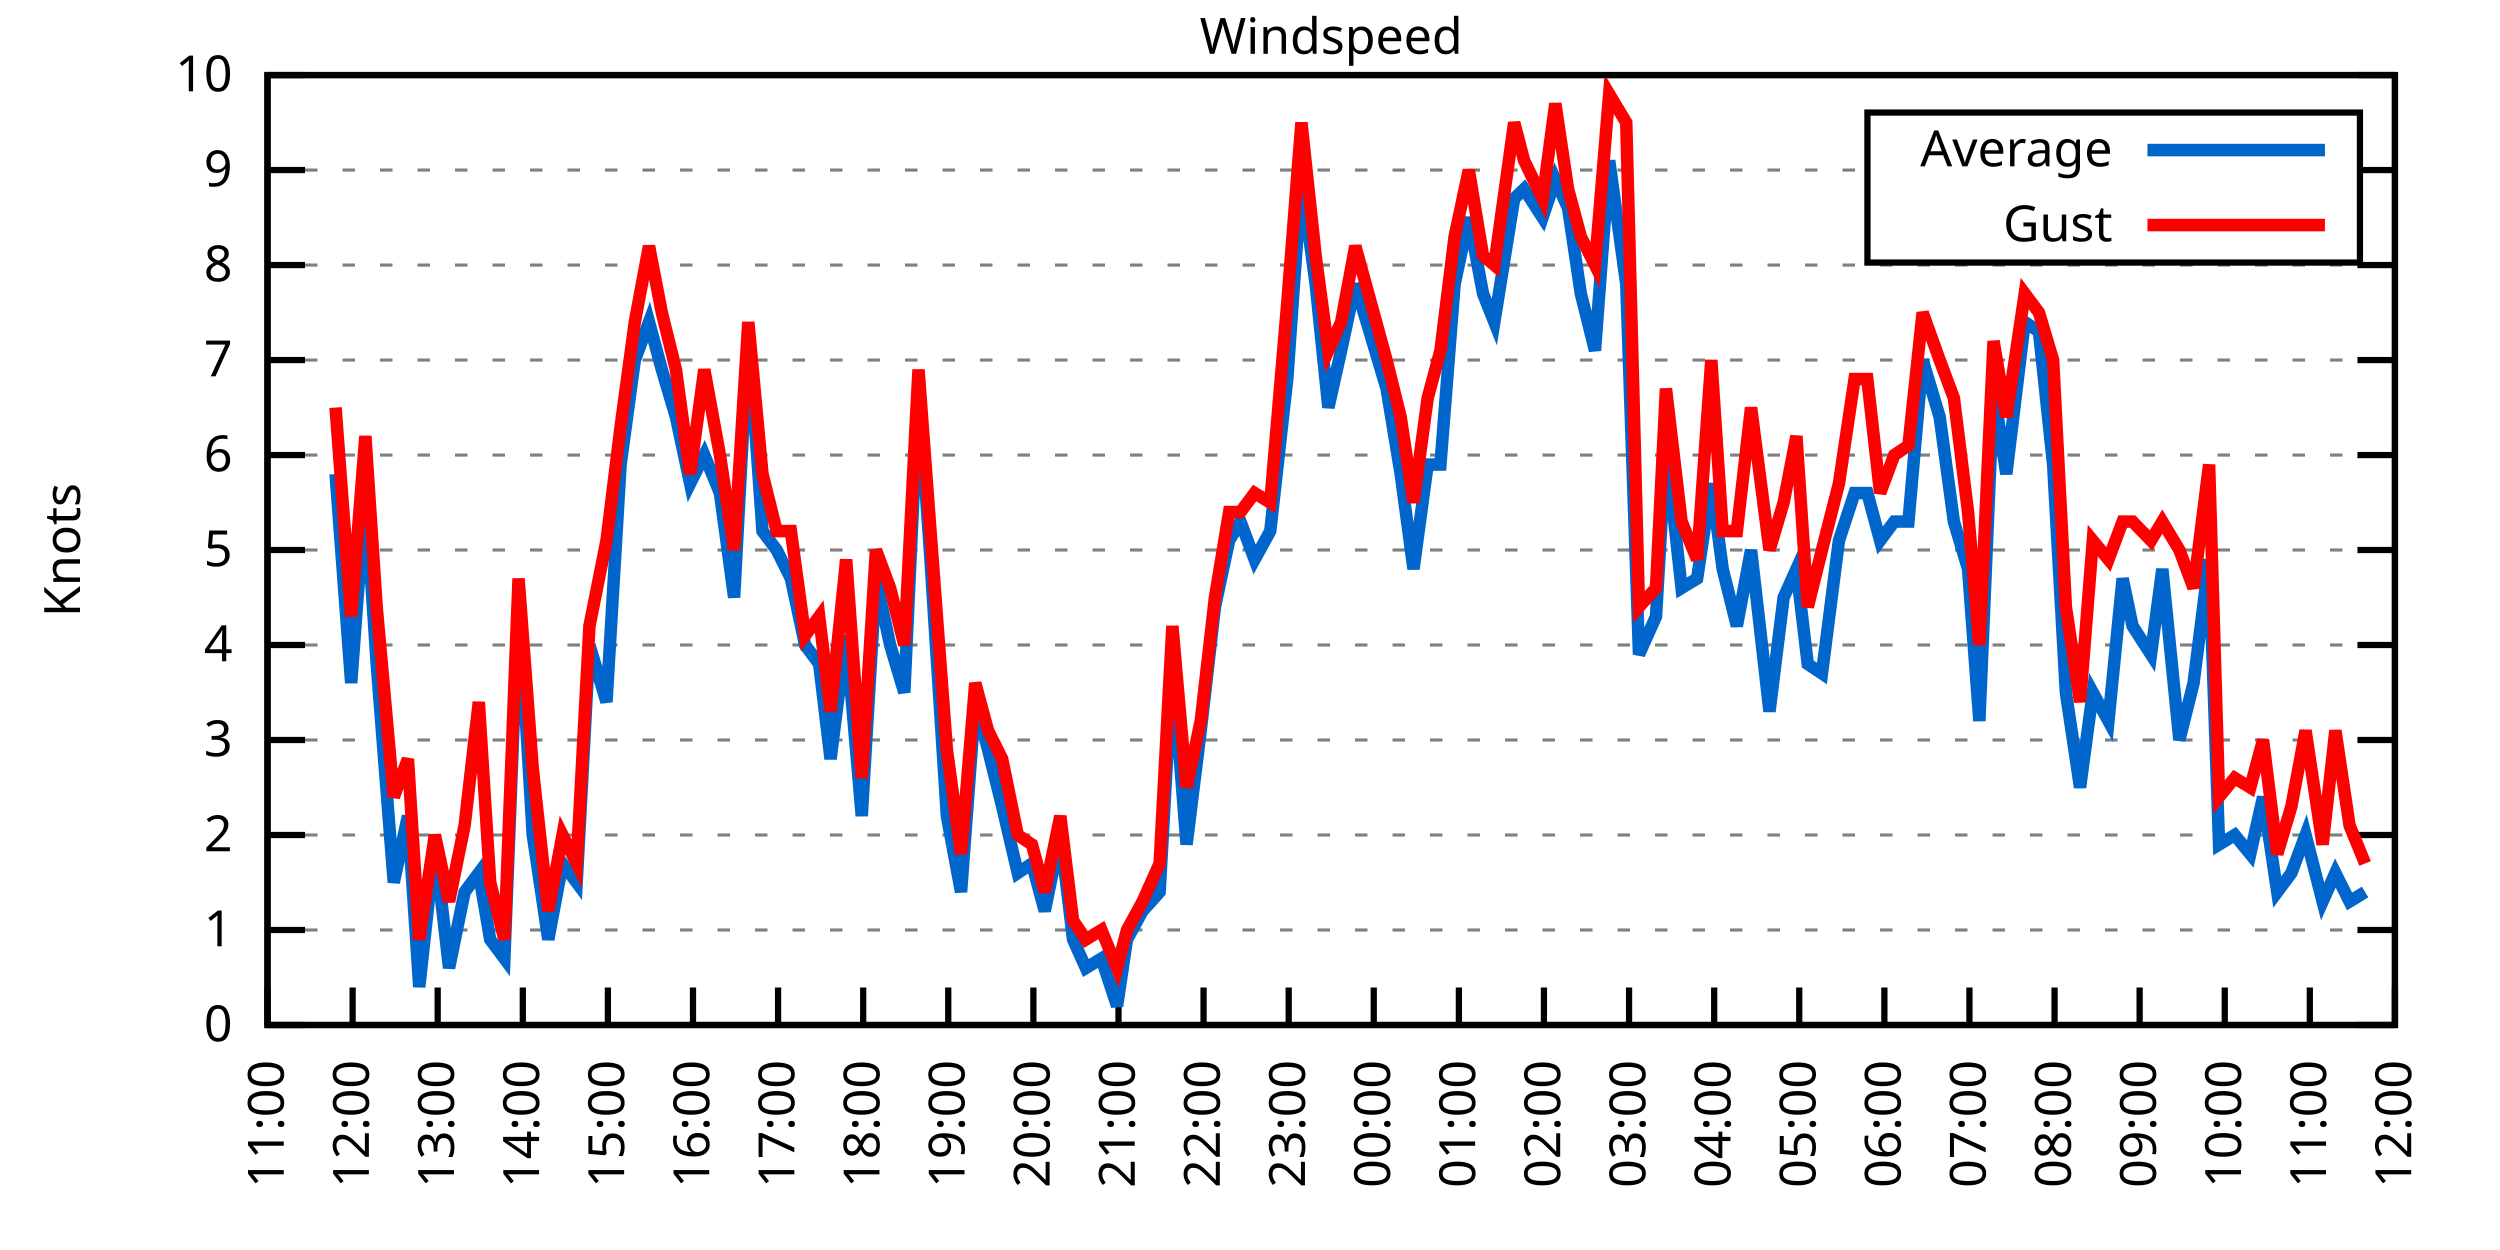
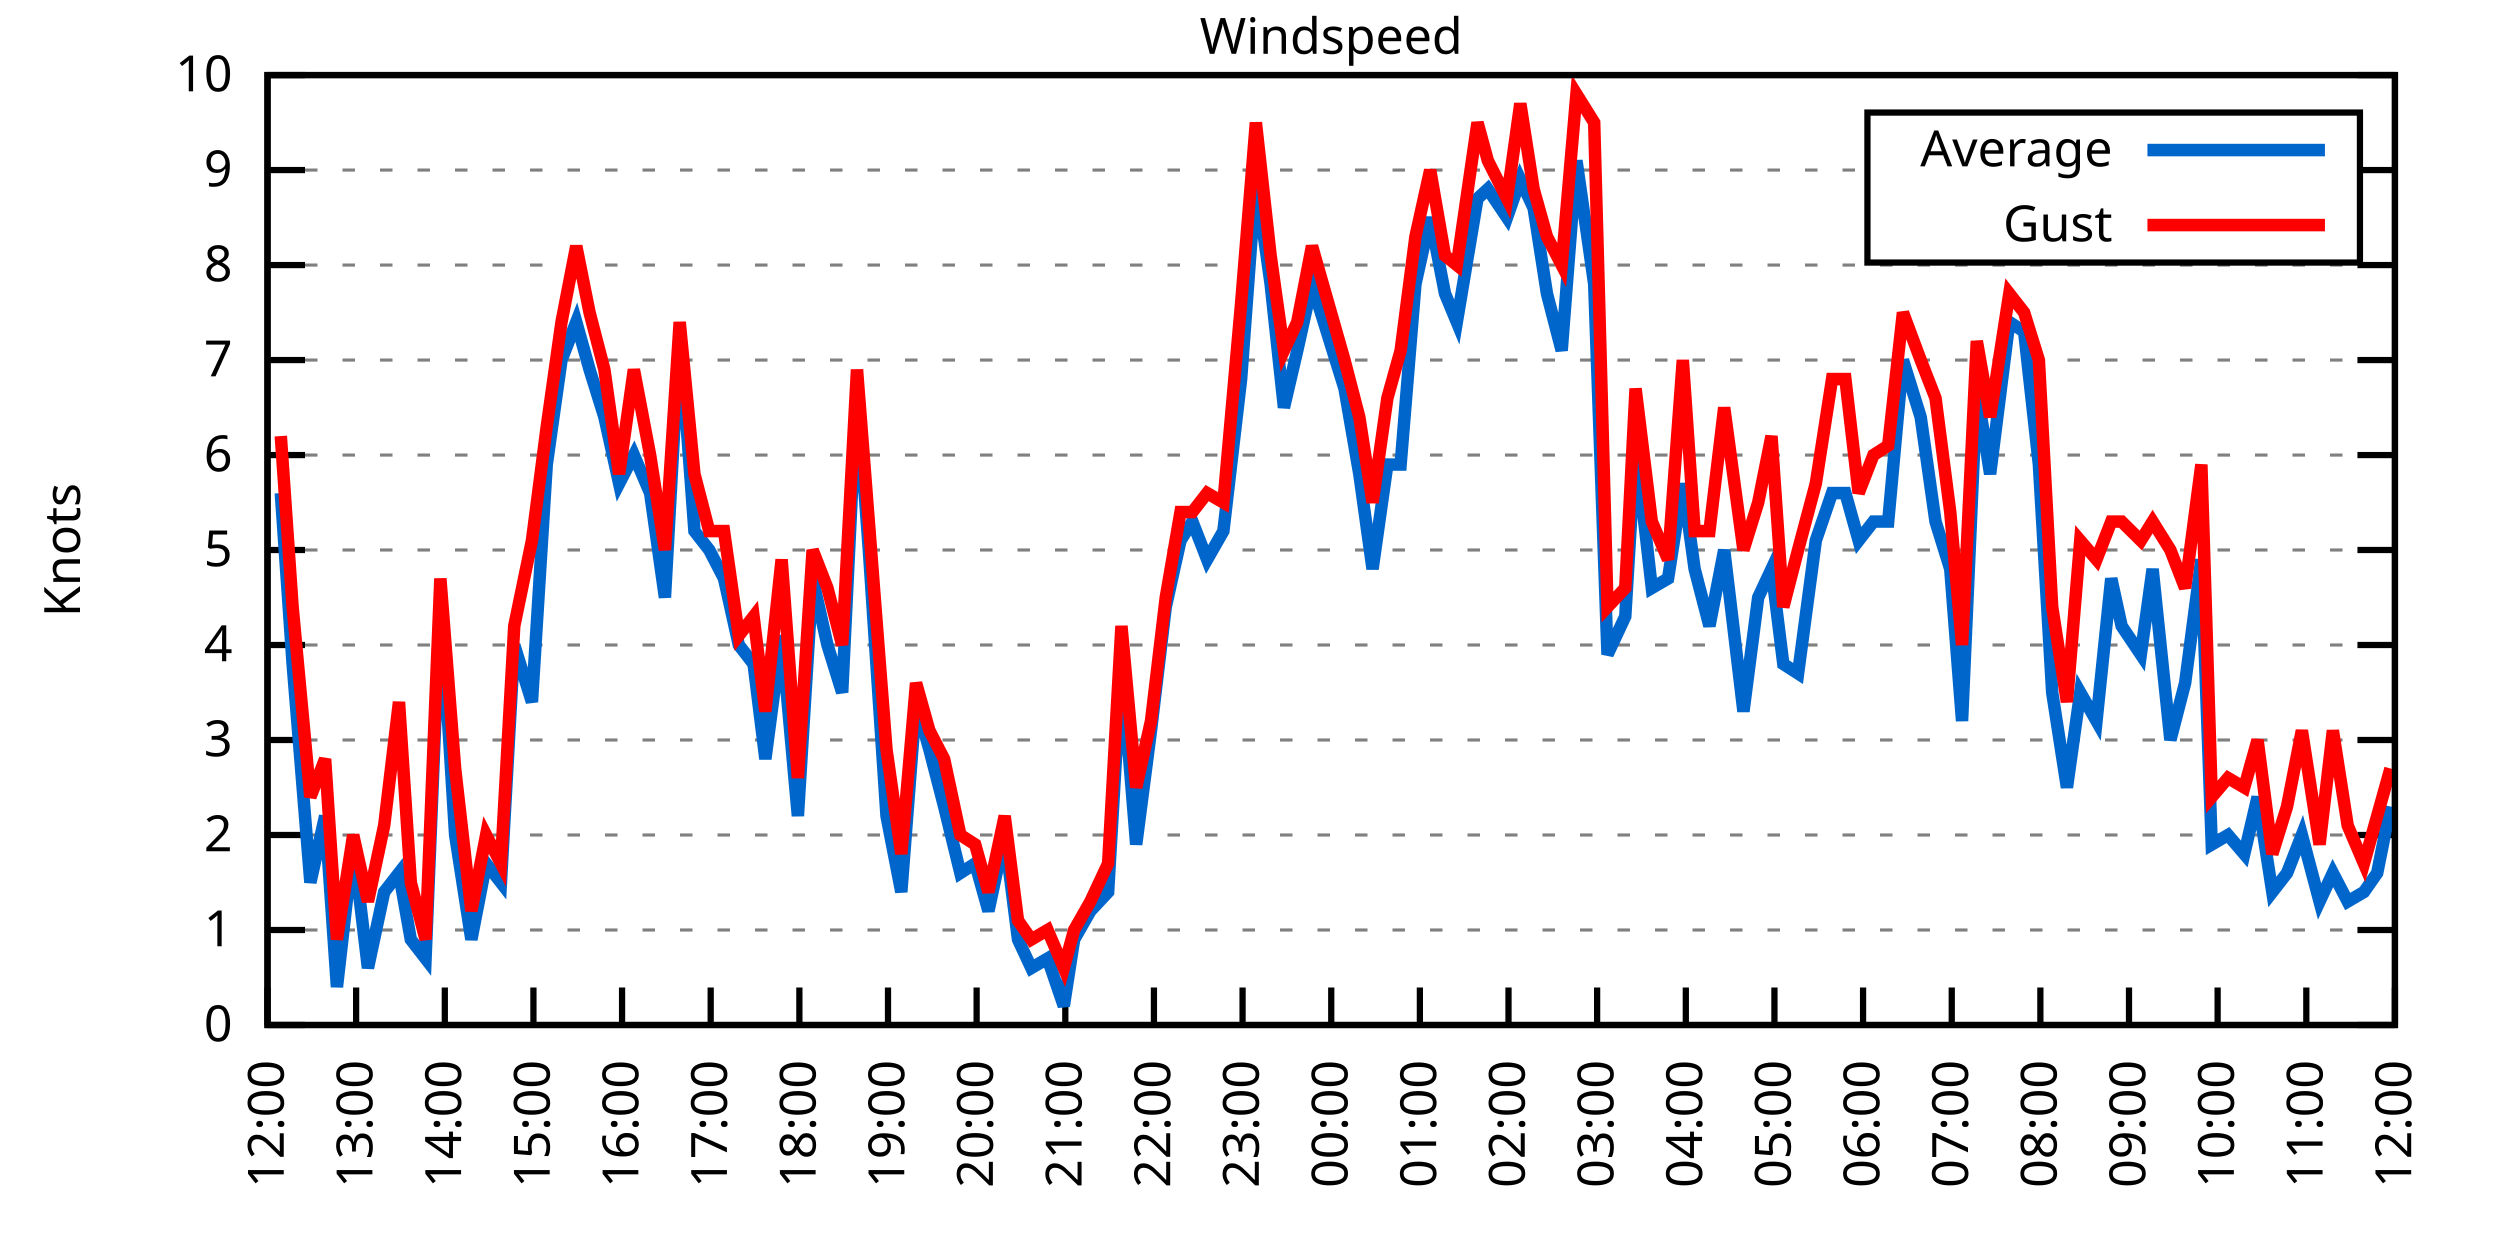
<svg xmlns="http://www.w3.org/2000/svg" xmlns:xlink="http://www.w3.org/1999/xlink" width="400" height="200" viewBox="0 0 400 200">
  <g id="gnuplot_canvas">
    <rect x="0" y="0" width="400" height="200" fill="none" />
    <defs>
      <circle id="gpDot" r="0.5" stroke-width="0.5" stroke="currentColor" />
      <path id="gpPt0" stroke-width="0.333" stroke="currentColor" d="M-1,0 h2 M0,-1 v2" />
      <path id="gpPt1" stroke-width="0.333" stroke="currentColor" d="M-1,-1 L1,1 M1,-1 L-1,1" />
      <path id="gpPt2" stroke-width="0.333" stroke="currentColor" d="M-1,0 L1,0 M0,-1 L0,1 M-1,-1 L1,1 M-1,1 L1,-1" />
      <rect id="gpPt3" stroke-width="0.333" stroke="currentColor" x="-1" y="-1" width="2" height="2" />
      <rect id="gpPt4" stroke-width="0.333" stroke="currentColor" fill="currentColor" x="-1" y="-1" width="2" height="2" />
      <circle id="gpPt5" stroke-width="0.333" stroke="currentColor" cx="0" cy="0" r="1" />
      <use xlink:href="#gpPt5" id="gpPt6" fill="currentColor" stroke="none" />
      <path id="gpPt7" stroke-width="0.333" stroke="currentColor" d="M0,-1.33 L-1.33,0.67 L1.33,0.67 z" />
      <use xlink:href="#gpPt7" id="gpPt8" fill="currentColor" stroke="none" />
      <use xlink:href="#gpPt7" id="gpPt9" stroke="currentColor" transform="rotate(180)" />
      <use xlink:href="#gpPt9" id="gpPt10" fill="currentColor" stroke="none" />
      <use xlink:href="#gpPt3" id="gpPt11" stroke="currentColor" transform="rotate(45)" />
      <use xlink:href="#gpPt11" id="gpPt12" fill="currentColor" stroke="none" />
      <path id="gpPt13" stroke-width="0.333" stroke="currentColor" d="M0,1.330 L1.265,0.411 L0.782,-1.067 L-0.782,-1.076 L-1.265,0.411 z" />
      <use xlink:href="#gpPt13" id="gpPt14" fill="currentColor" stroke="none" />
      <filter id="textbox" filterUnits="objectBoundingBox" x="0" y="0" height="1" width="1">
        <feFlood flood-color="white" flood-opacity="1" result="bgnd" />
        <feComposite in="SourceGraphic" in2="bgnd" operator="atop" />
      </filter>
      <filter id="greybox" filterUnits="objectBoundingBox" x="0" y="0" height="1" width="1">
        <feFlood flood-color="lightgrey" flood-opacity="1" result="grey" />
        <feComposite in="SourceGraphic" in2="grey" operator="atop" />
      </filter>
    </defs>
    <g fill="none" color="white" stroke="currentColor" stroke-width="1.00" stroke-linecap="butt" stroke-linejoin="miter">
</g>
    <g fill="none" color="black" stroke="currentColor" stroke-width="1.00" stroke-linecap="butt" stroke-linejoin="miter">
      <g stroke="none" shape-rendering="crispEdges">
        <polygon fill="rgb(255, 255, 255)" points="42.80,164.00 383.18,164.00 383.18,12.02 42.80,12.02 " />
      </g>
    </g>
    <g fill="none" color="black" stroke="currentColor" stroke-width="1.00" stroke-linecap="butt" stroke-linejoin="miter">
</g>
    <g fill="none" color="black" stroke="black" stroke-width="0.50" stroke-linecap="butt" stroke-linejoin="miter">
</g>
    <g fill="none" color="gray" stroke="currentColor" stroke-width="0.50" stroke-linecap="butt" stroke-linejoin="miter">
      <path stroke="gray" stroke-dasharray="2,4" class="gridline" d="M42.80,164.00 L383.19,164.00  " />
    </g>
    <g fill="none" color="gray" stroke="gray" stroke-width="1.00" stroke-linecap="butt" stroke-linejoin="miter">
</g>
    <g fill="none" color="black" stroke="currentColor" stroke-width="1.00" stroke-linecap="butt" stroke-linejoin="miter">
      <path stroke="black" d="M42.80,164.00 L48.80,164.00 M383.19,164.00 L377.19,164.00  " />
      <g transform="translate(37.20,166.60)" stroke="none" fill="black" font-family="Sans" font-size="8.00" text-anchor="end">
        <text>
          <tspan font-family="Sans"> 0</tspan>
        </text>
      </g>
    </g>
    <g fill="none" color="black" stroke="currentColor" stroke-width="1.00" stroke-linecap="butt" stroke-linejoin="miter">
</g>
    <g fill="none" color="black" stroke="black" stroke-width="0.50" stroke-linecap="butt" stroke-linejoin="miter">
</g>
    <g fill="none" color="gray" stroke="currentColor" stroke-width="0.50" stroke-linecap="butt" stroke-linejoin="miter">
      <path stroke="gray" stroke-dasharray="2,4" class="gridline" d="M42.80,148.80 L383.19,148.80  " />
    </g>
    <g fill="none" color="gray" stroke="gray" stroke-width="1.00" stroke-linecap="butt" stroke-linejoin="miter">
</g>
    <g fill="none" color="black" stroke="currentColor" stroke-width="1.00" stroke-linecap="butt" stroke-linejoin="miter">
      <path stroke="black" d="M42.80,148.80 L48.80,148.80 M383.19,148.80 L377.19,148.80  " />
      <g transform="translate(37.20,151.40)" stroke="none" fill="black" font-family="Sans" font-size="8.00" text-anchor="end">
        <text>
          <tspan font-family="Sans"> 1</tspan>
        </text>
      </g>
    </g>
    <g fill="none" color="black" stroke="currentColor" stroke-width="1.00" stroke-linecap="butt" stroke-linejoin="miter">
</g>
    <g fill="none" color="black" stroke="black" stroke-width="0.50" stroke-linecap="butt" stroke-linejoin="miter">
</g>
    <g fill="none" color="gray" stroke="currentColor" stroke-width="0.50" stroke-linecap="butt" stroke-linejoin="miter">
      <path stroke="gray" stroke-dasharray="2,4" class="gridline" d="M42.80,133.60 L383.19,133.60  " />
    </g>
    <g fill="none" color="gray" stroke="gray" stroke-width="1.00" stroke-linecap="butt" stroke-linejoin="miter">
</g>
    <g fill="none" color="black" stroke="currentColor" stroke-width="1.00" stroke-linecap="butt" stroke-linejoin="miter">
      <path stroke="black" d="M42.80,133.60 L48.80,133.60 M383.19,133.60 L377.19,133.60  " />
      <g transform="translate(37.20,136.20)" stroke="none" fill="black" font-family="Sans" font-size="8.00" text-anchor="end">
        <text>
          <tspan font-family="Sans"> 2</tspan>
        </text>
      </g>
    </g>
    <g fill="none" color="black" stroke="currentColor" stroke-width="1.00" stroke-linecap="butt" stroke-linejoin="miter">
</g>
    <g fill="none" color="black" stroke="black" stroke-width="0.50" stroke-linecap="butt" stroke-linejoin="miter">
</g>
    <g fill="none" color="gray" stroke="currentColor" stroke-width="0.50" stroke-linecap="butt" stroke-linejoin="miter">
      <path stroke="gray" stroke-dasharray="2,4" class="gridline" d="M42.80,118.40 L383.19,118.40  " />
    </g>
    <g fill="none" color="gray" stroke="gray" stroke-width="1.00" stroke-linecap="butt" stroke-linejoin="miter">
</g>
    <g fill="none" color="black" stroke="currentColor" stroke-width="1.00" stroke-linecap="butt" stroke-linejoin="miter">
      <path stroke="black" d="M42.80,118.40 L48.80,118.40 M383.19,118.40 L377.19,118.40  " />
      <g transform="translate(37.20,121.00)" stroke="none" fill="black" font-family="Sans" font-size="8.00" text-anchor="end">
        <text>
          <tspan font-family="Sans"> 3</tspan>
        </text>
      </g>
    </g>
    <g fill="none" color="black" stroke="currentColor" stroke-width="1.00" stroke-linecap="butt" stroke-linejoin="miter">
</g>
    <g fill="none" color="black" stroke="black" stroke-width="0.50" stroke-linecap="butt" stroke-linejoin="miter">
</g>
    <g fill="none" color="gray" stroke="currentColor" stroke-width="0.50" stroke-linecap="butt" stroke-linejoin="miter">
      <path stroke="gray" stroke-dasharray="2,4" class="gridline" d="M42.80,103.20 L383.19,103.20  " />
    </g>
    <g fill="none" color="gray" stroke="gray" stroke-width="1.00" stroke-linecap="butt" stroke-linejoin="miter">
</g>
    <g fill="none" color="black" stroke="currentColor" stroke-width="1.00" stroke-linecap="butt" stroke-linejoin="miter">
      <path stroke="black" d="M42.80,103.20 L48.80,103.20 M383.19,103.20 L377.19,103.20  " />
      <g transform="translate(37.20,105.80)" stroke="none" fill="black" font-family="Sans" font-size="8.00" text-anchor="end">
        <text>
          <tspan font-family="Sans"> 4</tspan>
        </text>
      </g>
    </g>
    <g fill="none" color="black" stroke="currentColor" stroke-width="1.00" stroke-linecap="butt" stroke-linejoin="miter">
</g>
    <g fill="none" color="black" stroke="black" stroke-width="0.50" stroke-linecap="butt" stroke-linejoin="miter">
</g>
    <g fill="none" color="gray" stroke="currentColor" stroke-width="0.50" stroke-linecap="butt" stroke-linejoin="miter">
      <path stroke="gray" stroke-dasharray="2,4" class="gridline" d="M42.80,88.00 L383.19,88.00  " />
    </g>
    <g fill="none" color="gray" stroke="gray" stroke-width="1.00" stroke-linecap="butt" stroke-linejoin="miter">
</g>
    <g fill="none" color="black" stroke="currentColor" stroke-width="1.00" stroke-linecap="butt" stroke-linejoin="miter">
      <path stroke="black" d="M42.80,88.00 L48.80,88.00 M383.19,88.00 L377.19,88.00  " />
      <g transform="translate(37.20,90.60)" stroke="none" fill="black" font-family="Sans" font-size="8.00" text-anchor="end">
        <text>
          <tspan font-family="Sans"> 5</tspan>
        </text>
      </g>
    </g>
    <g fill="none" color="black" stroke="currentColor" stroke-width="1.00" stroke-linecap="butt" stroke-linejoin="miter">
</g>
    <g fill="none" color="black" stroke="black" stroke-width="0.50" stroke-linecap="butt" stroke-linejoin="miter">
</g>
    <g fill="none" color="gray" stroke="currentColor" stroke-width="0.50" stroke-linecap="butt" stroke-linejoin="miter">
      <path stroke="gray" stroke-dasharray="2,4" class="gridline" d="M42.80,72.81 L383.19,72.81  " />
    </g>
    <g fill="none" color="gray" stroke="gray" stroke-width="1.00" stroke-linecap="butt" stroke-linejoin="miter">
</g>
    <g fill="none" color="black" stroke="currentColor" stroke-width="1.00" stroke-linecap="butt" stroke-linejoin="miter">
      <path stroke="black" d="M42.80,72.81 L48.80,72.81 M383.19,72.81 L377.19,72.81  " />
      <g transform="translate(37.20,75.41)" stroke="none" fill="black" font-family="Sans" font-size="8.00" text-anchor="end">
        <text>
          <tspan font-family="Sans"> 6</tspan>
        </text>
      </g>
    </g>
    <g fill="none" color="black" stroke="currentColor" stroke-width="1.00" stroke-linecap="butt" stroke-linejoin="miter">
</g>
    <g fill="none" color="black" stroke="black" stroke-width="0.50" stroke-linecap="butt" stroke-linejoin="miter">
</g>
    <g fill="none" color="gray" stroke="currentColor" stroke-width="0.50" stroke-linecap="butt" stroke-linejoin="miter">
      <path stroke="gray" stroke-dasharray="2,4" class="gridline" d="M42.80,57.61 L383.19,57.61  " />
    </g>
    <g fill="none" color="gray" stroke="gray" stroke-width="1.00" stroke-linecap="butt" stroke-linejoin="miter">
</g>
    <g fill="none" color="black" stroke="currentColor" stroke-width="1.00" stroke-linecap="butt" stroke-linejoin="miter">
      <path stroke="black" d="M42.80,57.61 L48.80,57.61 M383.19,57.61 L377.19,57.61  " />
      <g transform="translate(37.20,60.21)" stroke="none" fill="black" font-family="Sans" font-size="8.00" text-anchor="end">
        <text>
          <tspan font-family="Sans"> 7</tspan>
        </text>
      </g>
    </g>
    <g fill="none" color="black" stroke="currentColor" stroke-width="1.00" stroke-linecap="butt" stroke-linejoin="miter">
</g>
    <g fill="none" color="black" stroke="black" stroke-width="0.50" stroke-linecap="butt" stroke-linejoin="miter">
</g>
    <g fill="none" color="gray" stroke="currentColor" stroke-width="0.50" stroke-linecap="butt" stroke-linejoin="miter">
      <path stroke="gray" stroke-dasharray="2,4" class="gridline" d="M42.80,42.41 L383.19,42.41  " />
    </g>
    <g fill="none" color="gray" stroke="gray" stroke-width="1.00" stroke-linecap="butt" stroke-linejoin="miter">
</g>
    <g fill="none" color="black" stroke="currentColor" stroke-width="1.00" stroke-linecap="butt" stroke-linejoin="miter">
      <path stroke="black" d="M42.80,42.41 L48.80,42.41 M383.19,42.41 L377.19,42.41  " />
      <g transform="translate(37.20,45.01)" stroke="none" fill="black" font-family="Sans" font-size="8.00" text-anchor="end">
        <text>
          <tspan font-family="Sans"> 8</tspan>
        </text>
      </g>
    </g>
    <g fill="none" color="black" stroke="currentColor" stroke-width="1.00" stroke-linecap="butt" stroke-linejoin="miter">
</g>
    <g fill="none" color="black" stroke="black" stroke-width="0.50" stroke-linecap="butt" stroke-linejoin="miter">
</g>
    <g fill="none" color="gray" stroke="currentColor" stroke-width="0.50" stroke-linecap="butt" stroke-linejoin="miter">
      <path stroke="gray" stroke-dasharray="2,4" class="gridline" d="M42.80,27.21 L298.79,27.21 M377.59,27.21 L383.19,27.21  " />
    </g>
    <g fill="none" color="gray" stroke="gray" stroke-width="1.00" stroke-linecap="butt" stroke-linejoin="miter">
</g>
    <g fill="none" color="black" stroke="currentColor" stroke-width="1.00" stroke-linecap="butt" stroke-linejoin="miter">
      <path stroke="black" d="M42.80,27.21 L48.80,27.21 M383.19,27.21 L377.19,27.21  " />
      <g transform="translate(37.20,29.81)" stroke="none" fill="black" font-family="Sans" font-size="8.00" text-anchor="end">
        <text>
          <tspan font-family="Sans"> 9</tspan>
        </text>
      </g>
    </g>
    <g fill="none" color="black" stroke="currentColor" stroke-width="1.00" stroke-linecap="butt" stroke-linejoin="miter">
</g>
    <g fill="none" color="black" stroke="black" stroke-width="0.50" stroke-linecap="butt" stroke-linejoin="miter">
</g>
    <g fill="none" color="gray" stroke="currentColor" stroke-width="0.50" stroke-linecap="butt" stroke-linejoin="miter">
      <path stroke="gray" stroke-dasharray="2,4" class="gridline" d="M42.80,12.01 L383.19,12.01  " />
    </g>
    <g fill="none" color="gray" stroke="gray" stroke-width="1.00" stroke-linecap="butt" stroke-linejoin="miter">
</g>
    <g fill="none" color="black" stroke="currentColor" stroke-width="1.00" stroke-linecap="butt" stroke-linejoin="miter">
      <path stroke="black" d="M42.80,12.01 L48.80,12.01 M383.19,12.01 L377.19,12.01  " />
      <g transform="translate(37.20,14.61)" stroke="none" fill="black" font-family="Sans" font-size="8.00" text-anchor="end">
        <text>
          <tspan font-family="Sans"> 10</tspan>
        </text>
      </g>
    </g>
    <g fill="none" color="black" stroke="currentColor" stroke-width="1.00" stroke-linecap="butt" stroke-linejoin="miter">
      <path stroke="black" d="M42.80,164.00 L42.80,158.00  " />
      <g transform="translate(45.40,169.60) rotate(270.00)" stroke="none" fill="black" font-family="Sans" font-size="8.00" text-anchor="end">
        <text>
-           <tspan font-family="Sans">11:00</tspan>
-         </text>
-       </g>
-     </g>
-     <g fill="none" color="black" stroke="currentColor" stroke-width="1.00" stroke-linecap="butt" stroke-linejoin="miter">
-       <path stroke="black" d="M56.42,164.00 L56.42,158.00  " />
-       <g transform="translate(59.02,169.60) rotate(270.00)" stroke="none" fill="black" font-family="Sans" font-size="8.00" text-anchor="end">
-         <text>
          <tspan font-family="Sans">12:00</tspan>
        </text>
      </g>
    </g>
    <g fill="none" color="black" stroke="currentColor" stroke-width="1.00" stroke-linecap="butt" stroke-linejoin="miter">
-       <path stroke="black" d="M70.03,164.00 L70.03,158.00  " />
-       <g transform="translate(72.63,169.60) rotate(270.00)" stroke="none" fill="black" font-family="Sans" font-size="8.00" text-anchor="end">
+       <path stroke="black" d="M56.98,164.00 L56.98,158.00  " />
+       <g transform="translate(59.58,169.60) rotate(270.00)" stroke="none" fill="black" font-family="Sans" font-size="8.00" text-anchor="end">
        <text>
          <tspan font-family="Sans">13:00</tspan>
        </text>
      </g>
    </g>
    <g fill="none" color="black" stroke="currentColor" stroke-width="1.00" stroke-linecap="butt" stroke-linejoin="miter">
-       <path stroke="black" d="M83.65,164.00 L83.65,158.00  " />
-       <g transform="translate(86.25,169.60) rotate(270.00)" stroke="none" fill="black" font-family="Sans" font-size="8.00" text-anchor="end">
+       <path stroke="black" d="M71.17,164.00 L71.17,158.00  " />
+       <g transform="translate(73.77,169.60) rotate(270.00)" stroke="none" fill="black" font-family="Sans" font-size="8.00" text-anchor="end">
        <text>
          <tspan font-family="Sans">14:00</tspan>
        </text>
      </g>
    </g>
    <g fill="none" color="black" stroke="currentColor" stroke-width="1.00" stroke-linecap="butt" stroke-linejoin="miter">
-       <path stroke="black" d="M97.26,164.00 L97.26,158.00  " />
-       <g transform="translate(99.86,169.60) rotate(270.00)" stroke="none" fill="black" font-family="Sans" font-size="8.00" text-anchor="end">
+       <path stroke="black" d="M85.35,164.00 L85.35,158.00  " />
+       <g transform="translate(87.95,169.60) rotate(270.00)" stroke="none" fill="black" font-family="Sans" font-size="8.00" text-anchor="end">
        <text>
          <tspan font-family="Sans">15:00</tspan>
        </text>
      </g>
    </g>
    <g fill="none" color="black" stroke="currentColor" stroke-width="1.00" stroke-linecap="butt" stroke-linejoin="miter">
-       <path stroke="black" d="M110.88,164.00 L110.88,158.00  " />
-       <g transform="translate(113.48,169.60) rotate(270.00)" stroke="none" fill="black" font-family="Sans" font-size="8.00" text-anchor="end">
+       <path stroke="black" d="M99.53,164.00 L99.53,158.00  " />
+       <g transform="translate(102.13,169.60) rotate(270.00)" stroke="none" fill="black" font-family="Sans" font-size="8.00" text-anchor="end">
        <text>
          <tspan font-family="Sans">16:00</tspan>
        </text>
      </g>
    </g>
    <g fill="none" color="black" stroke="currentColor" stroke-width="1.00" stroke-linecap="butt" stroke-linejoin="miter">
-       <path stroke="black" d="M124.49,164.00 L124.49,158.00  " />
-       <g transform="translate(127.09,169.60) rotate(270.00)" stroke="none" fill="black" font-family="Sans" font-size="8.00" text-anchor="end">
+       <path stroke="black" d="M113.71,164.00 L113.71,158.00  " />
+       <g transform="translate(116.31,169.60) rotate(270.00)" stroke="none" fill="black" font-family="Sans" font-size="8.00" text-anchor="end">
        <text>
          <tspan font-family="Sans">17:00</tspan>
        </text>
      </g>
    </g>
    <g fill="none" color="black" stroke="currentColor" stroke-width="1.00" stroke-linecap="butt" stroke-linejoin="miter">
-       <path stroke="black" d="M138.11,164.00 L138.11,158.00  " />
-       <g transform="translate(140.71,169.60) rotate(270.00)" stroke="none" fill="black" font-family="Sans" font-size="8.00" text-anchor="end">
+       <path stroke="black" d="M127.90,164.00 L127.90,158.00  " />
+       <g transform="translate(130.50,169.60) rotate(270.00)" stroke="none" fill="black" font-family="Sans" font-size="8.00" text-anchor="end">
        <text>
          <tspan font-family="Sans">18:00</tspan>
        </text>
      </g>
    </g>
    <g fill="none" color="black" stroke="currentColor" stroke-width="1.00" stroke-linecap="butt" stroke-linejoin="miter">
-       <path stroke="black" d="M151.72,164.00 L151.72,158.00  " />
-       <g transform="translate(154.32,169.60) rotate(270.00)" stroke="none" fill="black" font-family="Sans" font-size="8.00" text-anchor="end">
+       <path stroke="black" d="M142.08,164.00 L142.08,158.00  " />
+       <g transform="translate(144.68,169.60) rotate(270.00)" stroke="none" fill="black" font-family="Sans" font-size="8.00" text-anchor="end">
        <text>
          <tspan font-family="Sans">19:00</tspan>
        </text>
      </g>
    </g>
    <g fill="none" color="black" stroke="currentColor" stroke-width="1.00" stroke-linecap="butt" stroke-linejoin="miter">
-       <path stroke="black" d="M165.34,164.00 L165.34,158.00  " />
-       <g transform="translate(167.94,169.60) rotate(270.00)" stroke="none" fill="black" font-family="Sans" font-size="8.00" text-anchor="end">
+       <path stroke="black" d="M156.26,164.00 L156.26,158.00  " />
+       <g transform="translate(158.86,169.60) rotate(270.00)" stroke="none" fill="black" font-family="Sans" font-size="8.00" text-anchor="end">
        <text>
          <tspan font-family="Sans">20:00</tspan>
        </text>
      </g>
    </g>
    <g fill="none" color="black" stroke="currentColor" stroke-width="1.00" stroke-linecap="butt" stroke-linejoin="miter">
-       <path stroke="black" d="M178.96,164.00 L178.96,158.00  " />
-       <g transform="translate(181.56,169.60) rotate(270.00)" stroke="none" fill="black" font-family="Sans" font-size="8.00" text-anchor="end">
+       <path stroke="black" d="M170.45,164.00 L170.45,158.00  " />
+       <g transform="translate(173.05,169.60) rotate(270.00)" stroke="none" fill="black" font-family="Sans" font-size="8.00" text-anchor="end">
        <text>
          <tspan font-family="Sans">21:00</tspan>
        </text>
      </g>
    </g>
    <g fill="none" color="black" stroke="currentColor" stroke-width="1.00" stroke-linecap="butt" stroke-linejoin="miter">
-       <path stroke="black" d="M192.57,164.00 L192.57,158.00  " />
-       <g transform="translate(195.17,169.60) rotate(270.00)" stroke="none" fill="black" font-family="Sans" font-size="8.00" text-anchor="end">
+       <path stroke="black" d="M184.63,164.00 L184.63,158.00  " />
+       <g transform="translate(187.23,169.60) rotate(270.00)" stroke="none" fill="black" font-family="Sans" font-size="8.00" text-anchor="end">
        <text>
          <tspan font-family="Sans">22:00</tspan>
        </text>
      </g>
    </g>
    <g fill="none" color="black" stroke="currentColor" stroke-width="1.00" stroke-linecap="butt" stroke-linejoin="miter">
-       <path stroke="black" d="M206.19,164.00 L206.19,158.00  " />
-       <g transform="translate(208.79,169.60) rotate(270.00)" stroke="none" fill="black" font-family="Sans" font-size="8.00" text-anchor="end">
+       <path stroke="black" d="M198.81,164.00 L198.81,158.00  " />
+       <g transform="translate(201.41,169.60) rotate(270.00)" stroke="none" fill="black" font-family="Sans" font-size="8.00" text-anchor="end">
        <text>
          <tspan font-family="Sans">23:00</tspan>
        </text>
      </g>
    </g>
    <g fill="none" color="black" stroke="currentColor" stroke-width="1.00" stroke-linecap="butt" stroke-linejoin="miter">
-       <path stroke="black" d="M219.80,164.00 L219.80,158.00  " />
-       <g transform="translate(222.40,169.60) rotate(270.00)" stroke="none" fill="black" font-family="Sans" font-size="8.00" text-anchor="end">
+       <path stroke="black" d="M213.00,164.00 L213.00,158.00  " />
+       <g transform="translate(215.60,169.60) rotate(270.00)" stroke="none" fill="black" font-family="Sans" font-size="8.00" text-anchor="end">
        <text>
          <tspan font-family="Sans">00:00</tspan>
        </text>
      </g>
    </g>
    <g fill="none" color="black" stroke="currentColor" stroke-width="1.00" stroke-linecap="butt" stroke-linejoin="miter">
-       <path stroke="black" d="M233.42,164.00 L233.42,158.00  " />
-       <g transform="translate(236.02,169.60) rotate(270.00)" stroke="none" fill="black" font-family="Sans" font-size="8.00" text-anchor="end">
+       <path stroke="black" d="M227.18,164.00 L227.18,158.00  " />
+       <g transform="translate(229.78,169.60) rotate(270.00)" stroke="none" fill="black" font-family="Sans" font-size="8.00" text-anchor="end">
        <text>
          <tspan font-family="Sans">01:00</tspan>
        </text>
      </g>
    </g>
    <g fill="none" color="black" stroke="currentColor" stroke-width="1.00" stroke-linecap="butt" stroke-linejoin="miter">
-       <path stroke="black" d="M247.03,164.00 L247.03,158.00  " />
-       <g transform="translate(249.63,169.60) rotate(270.00)" stroke="none" fill="black" font-family="Sans" font-size="8.00" text-anchor="end">
+       <path stroke="black" d="M241.36,164.00 L241.36,158.00  " />
+       <g transform="translate(243.96,169.60) rotate(270.00)" stroke="none" fill="black" font-family="Sans" font-size="8.00" text-anchor="end">
        <text>
          <tspan font-family="Sans">02:00</tspan>
        </text>
      </g>
    </g>
    <g fill="none" color="black" stroke="currentColor" stroke-width="1.00" stroke-linecap="butt" stroke-linejoin="miter">
-       <path stroke="black" d="M260.65,164.00 L260.65,158.00  " />
-       <g transform="translate(263.25,169.60) rotate(270.00)" stroke="none" fill="black" font-family="Sans" font-size="8.00" text-anchor="end">
+       <path stroke="black" d="M255.54,164.00 L255.54,158.00  " />
+       <g transform="translate(258.14,169.60) rotate(270.00)" stroke="none" fill="black" font-family="Sans" font-size="8.00" text-anchor="end">
        <text>
          <tspan font-family="Sans">03:00</tspan>
        </text>
      </g>
    </g>
    <g fill="none" color="black" stroke="currentColor" stroke-width="1.00" stroke-linecap="butt" stroke-linejoin="miter">
-       <path stroke="black" d="M274.27,164.00 L274.27,158.00  " />
-       <g transform="translate(276.87,169.60) rotate(270.00)" stroke="none" fill="black" font-family="Sans" font-size="8.00" text-anchor="end">
+       <path stroke="black" d="M269.73,164.00 L269.73,158.00  " />
+       <g transform="translate(272.33,169.60) rotate(270.00)" stroke="none" fill="black" font-family="Sans" font-size="8.00" text-anchor="end">
        <text>
          <tspan font-family="Sans">04:00</tspan>
        </text>
      </g>
    </g>
    <g fill="none" color="black" stroke="currentColor" stroke-width="1.00" stroke-linecap="butt" stroke-linejoin="miter">
-       <path stroke="black" d="M287.88,164.00 L287.88,158.00  " />
-       <g transform="translate(290.48,169.60) rotate(270.00)" stroke="none" fill="black" font-family="Sans" font-size="8.00" text-anchor="end">
+       <path stroke="black" d="M283.91,164.00 L283.91,158.00  " />
+       <g transform="translate(286.51,169.60) rotate(270.00)" stroke="none" fill="black" font-family="Sans" font-size="8.00" text-anchor="end">
        <text>
          <tspan font-family="Sans">05:00</tspan>
        </text>
      </g>
    </g>
    <g fill="none" color="black" stroke="currentColor" stroke-width="1.00" stroke-linecap="butt" stroke-linejoin="miter">
-       <path stroke="black" d="M301.50,164.00 L301.50,158.00  " />
-       <g transform="translate(304.10,169.60) rotate(270.00)" stroke="none" fill="black" font-family="Sans" font-size="8.00" text-anchor="end">
+       <path stroke="black" d="M298.09,164.00 L298.09,158.00  " />
+       <g transform="translate(300.69,169.60) rotate(270.00)" stroke="none" fill="black" font-family="Sans" font-size="8.00" text-anchor="end">
        <text>
          <tspan font-family="Sans">06:00</tspan>
        </text>
      </g>
    </g>
    <g fill="none" color="black" stroke="currentColor" stroke-width="1.00" stroke-linecap="butt" stroke-linejoin="miter">
-       <path stroke="black" d="M315.11,164.00 L315.11,158.00  " />
-       <g transform="translate(317.71,169.60) rotate(270.00)" stroke="none" fill="black" font-family="Sans" font-size="8.00" text-anchor="end">
+       <path stroke="black" d="M312.28,164.00 L312.28,158.00  " />
+       <g transform="translate(314.88,169.60) rotate(270.00)" stroke="none" fill="black" font-family="Sans" font-size="8.00" text-anchor="end">
        <text>
          <tspan font-family="Sans">07:00</tspan>
        </text>
      </g>
    </g>
    <g fill="none" color="black" stroke="currentColor" stroke-width="1.00" stroke-linecap="butt" stroke-linejoin="miter">
-       <path stroke="black" d="M328.73,164.00 L328.73,158.00  " />
-       <g transform="translate(331.33,169.60) rotate(270.00)" stroke="none" fill="black" font-family="Sans" font-size="8.00" text-anchor="end">
+       <path stroke="black" d="M326.46,164.00 L326.46,158.00  " />
+       <g transform="translate(329.06,169.60) rotate(270.00)" stroke="none" fill="black" font-family="Sans" font-size="8.00" text-anchor="end">
        <text>
          <tspan font-family="Sans">08:00</tspan>
        </text>
      </g>
    </g>
    <g fill="none" color="black" stroke="currentColor" stroke-width="1.00" stroke-linecap="butt" stroke-linejoin="miter">
-       <path stroke="black" d="M342.34,164.00 L342.34,158.00  " />
-       <g transform="translate(344.94,169.60) rotate(270.00)" stroke="none" fill="black" font-family="Sans" font-size="8.00" text-anchor="end">
+       <path stroke="black" d="M340.64,164.00 L340.64,158.00  " />
+       <g transform="translate(343.24,169.60) rotate(270.00)" stroke="none" fill="black" font-family="Sans" font-size="8.00" text-anchor="end">
        <text>
          <tspan font-family="Sans">09:00</tspan>
        </text>
      </g>
    </g>
    <g fill="none" color="black" stroke="currentColor" stroke-width="1.00" stroke-linecap="butt" stroke-linejoin="miter">
-       <path stroke="black" d="M355.96,164.00 L355.96,158.00  " />
-       <g transform="translate(358.56,169.60) rotate(270.00)" stroke="none" fill="black" font-family="Sans" font-size="8.00" text-anchor="end">
+       <path stroke="black" d="M354.82,164.00 L354.82,158.00  " />
+       <g transform="translate(357.42,169.60) rotate(270.00)" stroke="none" fill="black" font-family="Sans" font-size="8.00" text-anchor="end">
        <text>
          <tspan font-family="Sans">10:00</tspan>
        </text>
      </g>
    </g>
    <g fill="none" color="black" stroke="currentColor" stroke-width="1.00" stroke-linecap="butt" stroke-linejoin="miter">
-       <path stroke="black" d="M369.57,164.00 L369.57,158.00  " />
-       <g transform="translate(372.17,169.60) rotate(270.00)" stroke="none" fill="black" font-family="Sans" font-size="8.00" text-anchor="end">
+       <path stroke="black" d="M369.01,164.00 L369.01,158.00  " />
+       <g transform="translate(371.61,169.60) rotate(270.00)" stroke="none" fill="black" font-family="Sans" font-size="8.00" text-anchor="end">
        <text>
          <tspan font-family="Sans">11:00</tspan>
        </text>
      </g>
    </g>
    <g fill="none" color="black" stroke="currentColor" stroke-width="1.00" stroke-linecap="butt" stroke-linejoin="miter">
      <path stroke="black" d="M383.19,164.00 L383.19,158.00  " />
      <g transform="translate(385.79,169.60) rotate(270.00)" stroke="none" fill="black" font-family="Sans" font-size="8.00" text-anchor="end">
        <text>
          <tspan font-family="Sans">12:00</tspan>
        </text>
      </g>
    </g>
    <g fill="none" color="black" stroke="currentColor" stroke-width="1.00" stroke-linecap="butt" stroke-linejoin="miter">
</g>
    <g fill="none" color="black" stroke="currentColor" stroke-width="1.00" stroke-linecap="butt" stroke-linejoin="miter">
      <path stroke="black" d="M42.80,12.01 L42.80,164.00 L383.19,164.00 L383.19,12.01 L42.80,12.01 Z  " />
    </g>
    <g fill="none" color="black" stroke="currentColor" stroke-width="1.00" stroke-linecap="butt" stroke-linejoin="miter">
</g>
    <g fill="none" color="black" stroke="currentColor" stroke-width="1.00" stroke-linecap="butt" stroke-linejoin="miter">
      <path stroke="black" d="M298.79,42.01 L298.79,18.01 L377.59,18.01 L377.59,42.01 L298.79,42.01 Z  " />
    </g>
    <g id="Windspeed_plot_1">
      <g fill="none" color="white" stroke="black" stroke-width="2.00" stroke-linecap="butt" stroke-linejoin="miter">
</g>
      <g fill="none" color="black" stroke="currentColor" stroke-width="2.00" stroke-linecap="butt" stroke-linejoin="miter">
        <g transform="translate(337.99,26.61)" stroke="none" fill="black" font-family="Sans" font-size="8.00" text-anchor="end">
          <text>
            <tspan font-family="Sans">Average</tspan>
          </text>
        </g>
      </g>
      <g fill="none" color="black" stroke="currentColor" stroke-width="2.00" stroke-linecap="butt" stroke-linejoin="miter">
-         <path stroke="rgb(  0, 102, 204)" d="M343.59,24.01 L371.99,24.01 M53.69,75.85 L56.19,109.28 L58.46,78.89 L60.27,106.24 L63.00,141.20 L65.27,130.56   L67.08,157.92 L69.58,135.12 L71.85,154.88 L74.34,142.72 L76.61,139.68 L78.43,150.32 L80.70,153.36 L82.97,95.60   L85.24,133.60 L87.73,150.32 L90.00,138.16 L92.27,141.20 L94.31,103.20 L97.04,112.32 L99.30,74.33 L101.57,57.61   L103.84,51.53 L105.89,59.13 L108.15,66.73 L110.42,77.37 L112.69,72.81 L115.19,78.89 L117.46,95.60 L119.73,53.05   L122.00,84.97 L124.27,88.00 L126.54,92.56 L128.81,103.20 L131.07,106.24 L132.89,121.44 L135.39,101.68 L137.88,130.56   L140.15,92.56 L142.42,103.20 L144.69,110.80 L146.96,62.17 L148.77,88.00 L151.50,130.56 L153.77,142.72 L156.04,112.32   L158.08,119.92 L160.35,129.04 L162.84,139.68 L165.11,138.16 L167.16,145.76 L169.65,133.60 L171.69,150.32 L173.74,154.88   L176.23,153.36 L178.73,160.96 L180.32,150.32 L182.81,145.76 L185.54,142.72 L187.58,106.24 L189.85,135.12 L192.12,116.88   L194.39,97.12 L196.66,86.49 L198.47,83.45 L200.74,89.52 L203.24,84.97 L205.96,60.65 L208.23,28.73 L210.50,45.45   L212.54,65.21 L214.58,56.09 L216.85,45.45 L221.85,62.17 L224.11,75.85 L226.16,91.04 L228.43,74.33 L230.47,74.33   L232.74,45.45 L235.01,34.81 L237.28,46.97 L239.09,51.53 L242.27,31.77 L243.86,30.25 L246.81,34.81 L248.85,28.73   L250.89,33.29 L252.93,46.97 L255.20,56.09 L257.47,25.69 L260.20,45.45 L262.24,104.72 L264.96,98.64 L266.55,71.29   L269.05,94.08 L271.54,92.56 L273.81,77.37 L275.63,91.04 L277.90,100.16 L280.17,88.00 L283.12,113.84 L285.38,95.60   L287.43,91.04 L289.24,106.24 L291.51,107.76 L294.23,86.49 L296.73,78.89 L298.77,78.89 L300.82,86.49 L303.08,83.45   L305.35,83.45 L307.62,57.61 L310.35,66.73 L312.62,83.45 L314.89,91.04 L316.70,115.36 L318.97,62.17 L321.01,75.85   L323.96,51.53 L326.23,53.05 L328.50,74.33 L330.54,110.80 L332.81,126.00 L334.85,110.80 L337.35,115.36 L339.62,92.56   L341.21,100.16 L344.16,104.72 L345.97,91.04 L348.70,118.40 L350.97,109.28 L353.46,89.52 L355.05,135.12 L357.55,133.60   L360.04,136.64 L362.09,127.52 L364.36,142.72 L366.62,139.68 L368.89,133.60 L371.62,144.24 L373.66,139.68 L375.93,144.24   L378.42,142.72  " />
+         <path stroke="rgb(  0, 102, 204)" d="M343.59,24.01 L371.99,24.01 M44.93,78.89 L46.82,106.24 L49.66,141.20 L52.02,130.56 L53.91,157.92 L56.51,135.12   L58.87,154.88 L61.47,142.72 L63.84,139.68 L65.73,150.32 L68.09,153.36 L70.46,95.60 L72.82,133.60 L75.42,150.32   L77.78,138.16 L80.15,141.20 L82.28,103.20 L85.11,112.32 L87.48,74.33 L89.84,57.61 L92.20,51.53 L94.33,59.13   L96.70,66.73 L99.06,77.37 L101.42,72.81 L104.02,78.89 L106.39,95.60 L108.75,53.05 L111.11,84.97 L113.48,88.00   L115.84,92.56 L118.21,103.20 L120.57,106.24 L122.46,121.44 L125.06,101.68 L127.66,130.56 L130.02,92.56 L132.39,103.20   L134.75,110.80 L137.12,62.17 L139.01,88.00 L141.84,130.56 L144.21,142.72 L146.57,112.32 L148.70,119.92 L151.06,129.04   L153.66,139.68 L156.03,138.16 L158.15,145.76 L160.75,133.60 L162.88,150.32 L165.01,154.88 L167.61,153.36 L170.21,160.96   L171.86,150.32 L174.46,145.76 L177.30,142.72 L179.43,106.24 L181.79,135.12 L184.16,116.88 L186.52,97.12 L188.88,86.49   L190.78,83.45 L193.14,89.52 L195.74,84.97 L198.58,60.65 L200.94,28.73 L203.30,45.45 L205.43,65.21 L207.56,56.09   L209.92,45.45 L215.12,62.17 L217.49,75.85 L219.61,91.04 L221.98,74.33 L224.10,74.33 L226.47,45.45 L228.83,34.81   L231.20,46.97 L233.09,51.53 L236.40,31.77 L238.05,30.25 L241.12,34.81 L243.25,28.73 L245.38,33.29 L247.51,46.97   L249.87,56.09 L252.23,25.69 L255.07,45.45 L257.20,104.72 L260.04,98.64 L261.69,71.29 L264.29,94.08 L266.89,92.56   L269.25,77.37 L271.14,91.04 L273.51,100.16 L275.87,88.00 L278.95,113.84 L281.31,95.60 L283.44,91.04 L285.33,106.24   L287.69,107.76 L290.53,86.49 L293.13,78.89 L295.26,78.89 L297.38,86.49 L299.75,83.45 L302.11,83.45 L304.47,57.61   L307.31,66.73 L309.68,83.45 L312.04,91.04 L313.93,115.36 L316.29,62.17 L318.42,75.85 L321.49,51.53 L323.86,53.05   L326.22,74.33 L328.35,110.80 L330.71,126.00 L332.84,110.80 L335.44,115.36 L337.80,92.56 L339.46,100.16 L342.53,104.72   L344.42,91.04 L347.26,118.40 L349.62,109.28 L352.22,89.52 L353.88,135.12 L356.48,133.60 L359.08,136.64 L361.21,127.52   L363.57,142.72 L365.93,139.68 L368.30,133.60 L371.13,144.24 L373.26,139.68 L375.63,144.24 L378.23,142.72 L380.35,139.68   L382.48,129.04  " />
      </g>
    </g>
    <g id="Windspeed_plot_2">
      <g fill="none" color="black" stroke="currentColor" stroke-width="2.00" stroke-linecap="butt" stroke-linejoin="miter">
        <g transform="translate(337.99,38.61)" stroke="none" fill="black" font-family="Sans" font-size="8.00" text-anchor="end">
          <text>
            <tspan font-family="Sans">Gust</tspan>
          </text>
        </g>
      </g>
      <g fill="none" color="black" stroke="currentColor" stroke-width="2.00" stroke-linecap="butt" stroke-linejoin="miter">
-         <path stroke="rgb(255,   0,   0)" d="M343.59,36.01 L371.99,36.01 M53.69,65.21 L56.19,98.64 L58.46,69.77 L60.27,97.12 L63.00,127.52 L65.27,121.44   L67.08,150.32 L69.58,133.60 L71.85,144.24 L74.34,132.08 L76.61,112.32 L78.43,141.20 L80.70,150.32 L82.97,92.56   L85.24,122.96 L87.73,145.76 L90.00,133.60 L92.27,138.16 L94.31,100.16 L97.04,86.49 L99.30,68.25 L101.57,51.53   L103.84,39.37 L105.89,50.01 L108.15,59.13 L110.42,75.85 L112.69,59.13 L115.19,72.81 L117.46,88.00 L119.73,51.53   L122.00,75.85 L124.27,84.97 L126.54,84.97 L128.81,101.68 L131.07,98.64 L132.89,113.84 L135.39,89.52 L137.88,124.48   L140.15,88.00 L142.42,94.08 L144.69,103.20 L146.96,59.13 L148.77,83.45 L151.50,119.92 L153.77,136.64 L156.04,109.28   L158.08,116.88 L160.35,121.44 L162.84,133.60 L165.11,135.12 L167.16,142.72 L169.65,130.56 L171.69,147.28 L173.74,150.32   L176.23,148.80 L178.73,154.88 L180.32,148.80 L182.81,144.24 L185.54,138.16 L187.58,100.16 L189.85,126.00 L192.12,115.36   L194.39,95.60 L196.66,81.93 L198.47,81.93 L200.74,78.89 L203.24,80.41 L205.96,48.49 L208.23,19.61 L210.50,40.89   L212.54,56.09 L214.58,51.53 L216.85,39.37 L221.85,57.61 L224.11,66.73 L226.16,80.41 L228.43,63.69 L230.47,56.09   L232.74,37.85 L235.01,27.21 L237.28,40.89 L239.09,42.41 L242.27,19.61 L243.86,25.69 L246.81,31.77 L248.85,16.57   L250.89,30.25 L252.93,37.85 L255.20,42.41 L257.47,15.05 L260.20,19.61 L262.24,97.12 L264.96,94.08 L266.55,62.17   L269.05,83.45 L271.54,89.52 L273.81,57.61 L275.63,84.97 L277.90,84.97 L280.17,65.21 L283.12,88.00 L285.38,80.41   L287.43,69.77 L289.24,97.12 L291.51,88.00 L294.23,77.37 L296.73,60.65 L298.77,60.65 L300.82,78.89 L303.08,72.81   L305.35,71.29 L307.62,50.01 L310.35,57.61 L312.62,63.69 L314.89,81.93 L316.70,103.20 L318.97,54.57 L321.01,66.73   L323.96,46.97 L326.23,50.01 L328.50,57.61 L330.54,97.12 L332.81,112.32 L334.85,86.49 L337.35,89.52 L339.62,83.45   L341.21,83.45 L344.16,86.49 L345.97,83.45 L348.70,88.00 L350.97,94.08 L353.46,74.33 L355.05,127.52 L357.55,124.48   L360.04,126.00 L362.09,118.40 L364.36,136.64 L366.62,129.04 L368.89,116.88 L371.62,135.12 L373.66,116.88 L375.93,132.08   L378.42,138.16  " />
+         <path stroke="rgb(255,   0,   0)" d="M343.59,36.01 L371.99,36.01 M44.93,69.77 L46.82,97.12 L49.66,127.52 L52.02,121.44 L53.91,150.32 L56.51,133.60   L58.87,144.24 L61.47,132.08 L63.84,112.32 L65.73,141.20 L68.09,150.32 L70.46,92.56 L72.82,122.96 L75.42,145.76   L77.78,133.60 L80.15,138.16 L82.28,100.16 L85.11,86.49 L87.48,68.25 L89.84,51.53 L92.20,39.37 L94.33,50.01   L96.70,59.13 L99.06,75.85 L101.42,59.13 L104.02,72.81 L106.39,88.00 L108.75,51.53 L111.11,75.85 L113.48,84.97   L115.84,84.97 L118.21,101.68 L120.57,98.64 L122.46,113.84 L125.06,89.52 L127.66,124.48 L130.02,88.00 L132.39,94.08   L134.75,103.20 L137.12,59.13 L139.01,83.45 L141.84,119.92 L144.21,136.64 L146.57,109.28 L148.70,116.88 L151.06,121.44   L153.66,133.60 L156.03,135.12 L158.15,142.72 L160.75,130.56 L162.88,147.28 L165.01,150.32 L167.61,148.80 L170.21,154.88   L171.86,148.80 L174.46,144.24 L177.30,138.16 L179.43,100.16 L181.79,126.00 L184.16,115.36 L186.52,95.60 L188.88,81.93   L190.78,81.93 L193.14,78.89 L195.74,80.41 L198.58,48.49 L200.94,19.61 L203.30,40.89 L205.43,56.09 L207.56,51.53   L209.92,39.37 L215.12,57.61 L217.49,66.73 L219.61,80.41 L221.98,63.69 L224.10,56.09 L226.47,37.85 L228.83,27.21   L231.20,40.89 L233.09,42.41 L236.40,19.61 L238.05,25.69 L241.12,31.77 L243.25,16.57 L245.38,30.25 L247.51,37.85   L249.87,42.41 L252.23,15.05 L255.07,19.61 L257.20,97.12 L260.04,94.08 L261.69,62.17 L264.29,83.45 L266.89,89.52   L269.25,57.61 L271.14,84.97 L273.51,84.97 L275.87,65.21 L278.95,88.00 L281.31,80.41 L283.44,69.77 L285.33,97.12   L287.69,88.00 L290.53,77.37 L293.13,60.65 L295.26,60.65 L297.38,78.89 L299.75,72.81 L302.11,71.29 L304.47,50.01   L307.31,57.61 L309.68,63.69 L312.04,81.93 L313.93,103.20 L316.29,54.57 L318.42,66.73 L321.49,46.97 L323.86,50.01   L326.22,57.61 L328.35,97.12 L330.71,112.32 L332.84,86.49 L335.44,89.52 L337.80,83.45 L339.46,83.45 L342.53,86.49   L344.42,83.45 L347.26,88.00 L349.62,94.08 L352.22,74.33 L353.88,127.52 L356.48,124.48 L359.08,126.00 L361.21,118.40   L363.57,136.64 L365.93,129.04 L368.30,116.88 L371.13,135.12 L373.26,116.88 L375.63,132.08 L378.23,138.16 L380.35,130.56   L382.48,122.96  " />
      </g>
    </g>
    <g fill="none" color="black" stroke="currentColor" stroke-width="2.00" stroke-linecap="butt" stroke-linejoin="miter">
</g>
    <g fill="none" color="black" stroke="black" stroke-width="1.00" stroke-linecap="butt" stroke-linejoin="miter">
</g>
    <g fill="none" color="black" stroke="currentColor" stroke-width="1.00" stroke-linecap="butt" stroke-linejoin="miter">
      <path stroke="black" d="M42.80,12.01 L42.80,164.00 L383.19,164.00 L383.19,12.01 L42.80,12.01 Z  " />
      <g transform="translate(12.80,88.01) rotate(270.00)" stroke="none" fill="black" font-family="Sans" font-size="8.00" text-anchor="middle">
        <text>
          <tspan font-family="Sans">Knots</tspan>
        </text>
      </g>
    </g>
    <g fill="none" color="black" stroke="currentColor" stroke-width="1.00" stroke-linecap="butt" stroke-linejoin="miter">
</g>
    <g fill="none" color="black" stroke="currentColor" stroke-width="1.00" stroke-linecap="butt" stroke-linejoin="miter">
      <g transform="translate(212.99,8.61)" stroke="none" fill="black" font-family="Sans" font-size="8.00" text-anchor="middle">
        <text>
          <tspan font-family="Sans">Windspeed</tspan>
        </text>
      </g>
    </g>
    <g fill="none" color="black" stroke="currentColor" stroke-width="1.00" stroke-linecap="butt" stroke-linejoin="miter">
</g>
  </g>
</svg>
